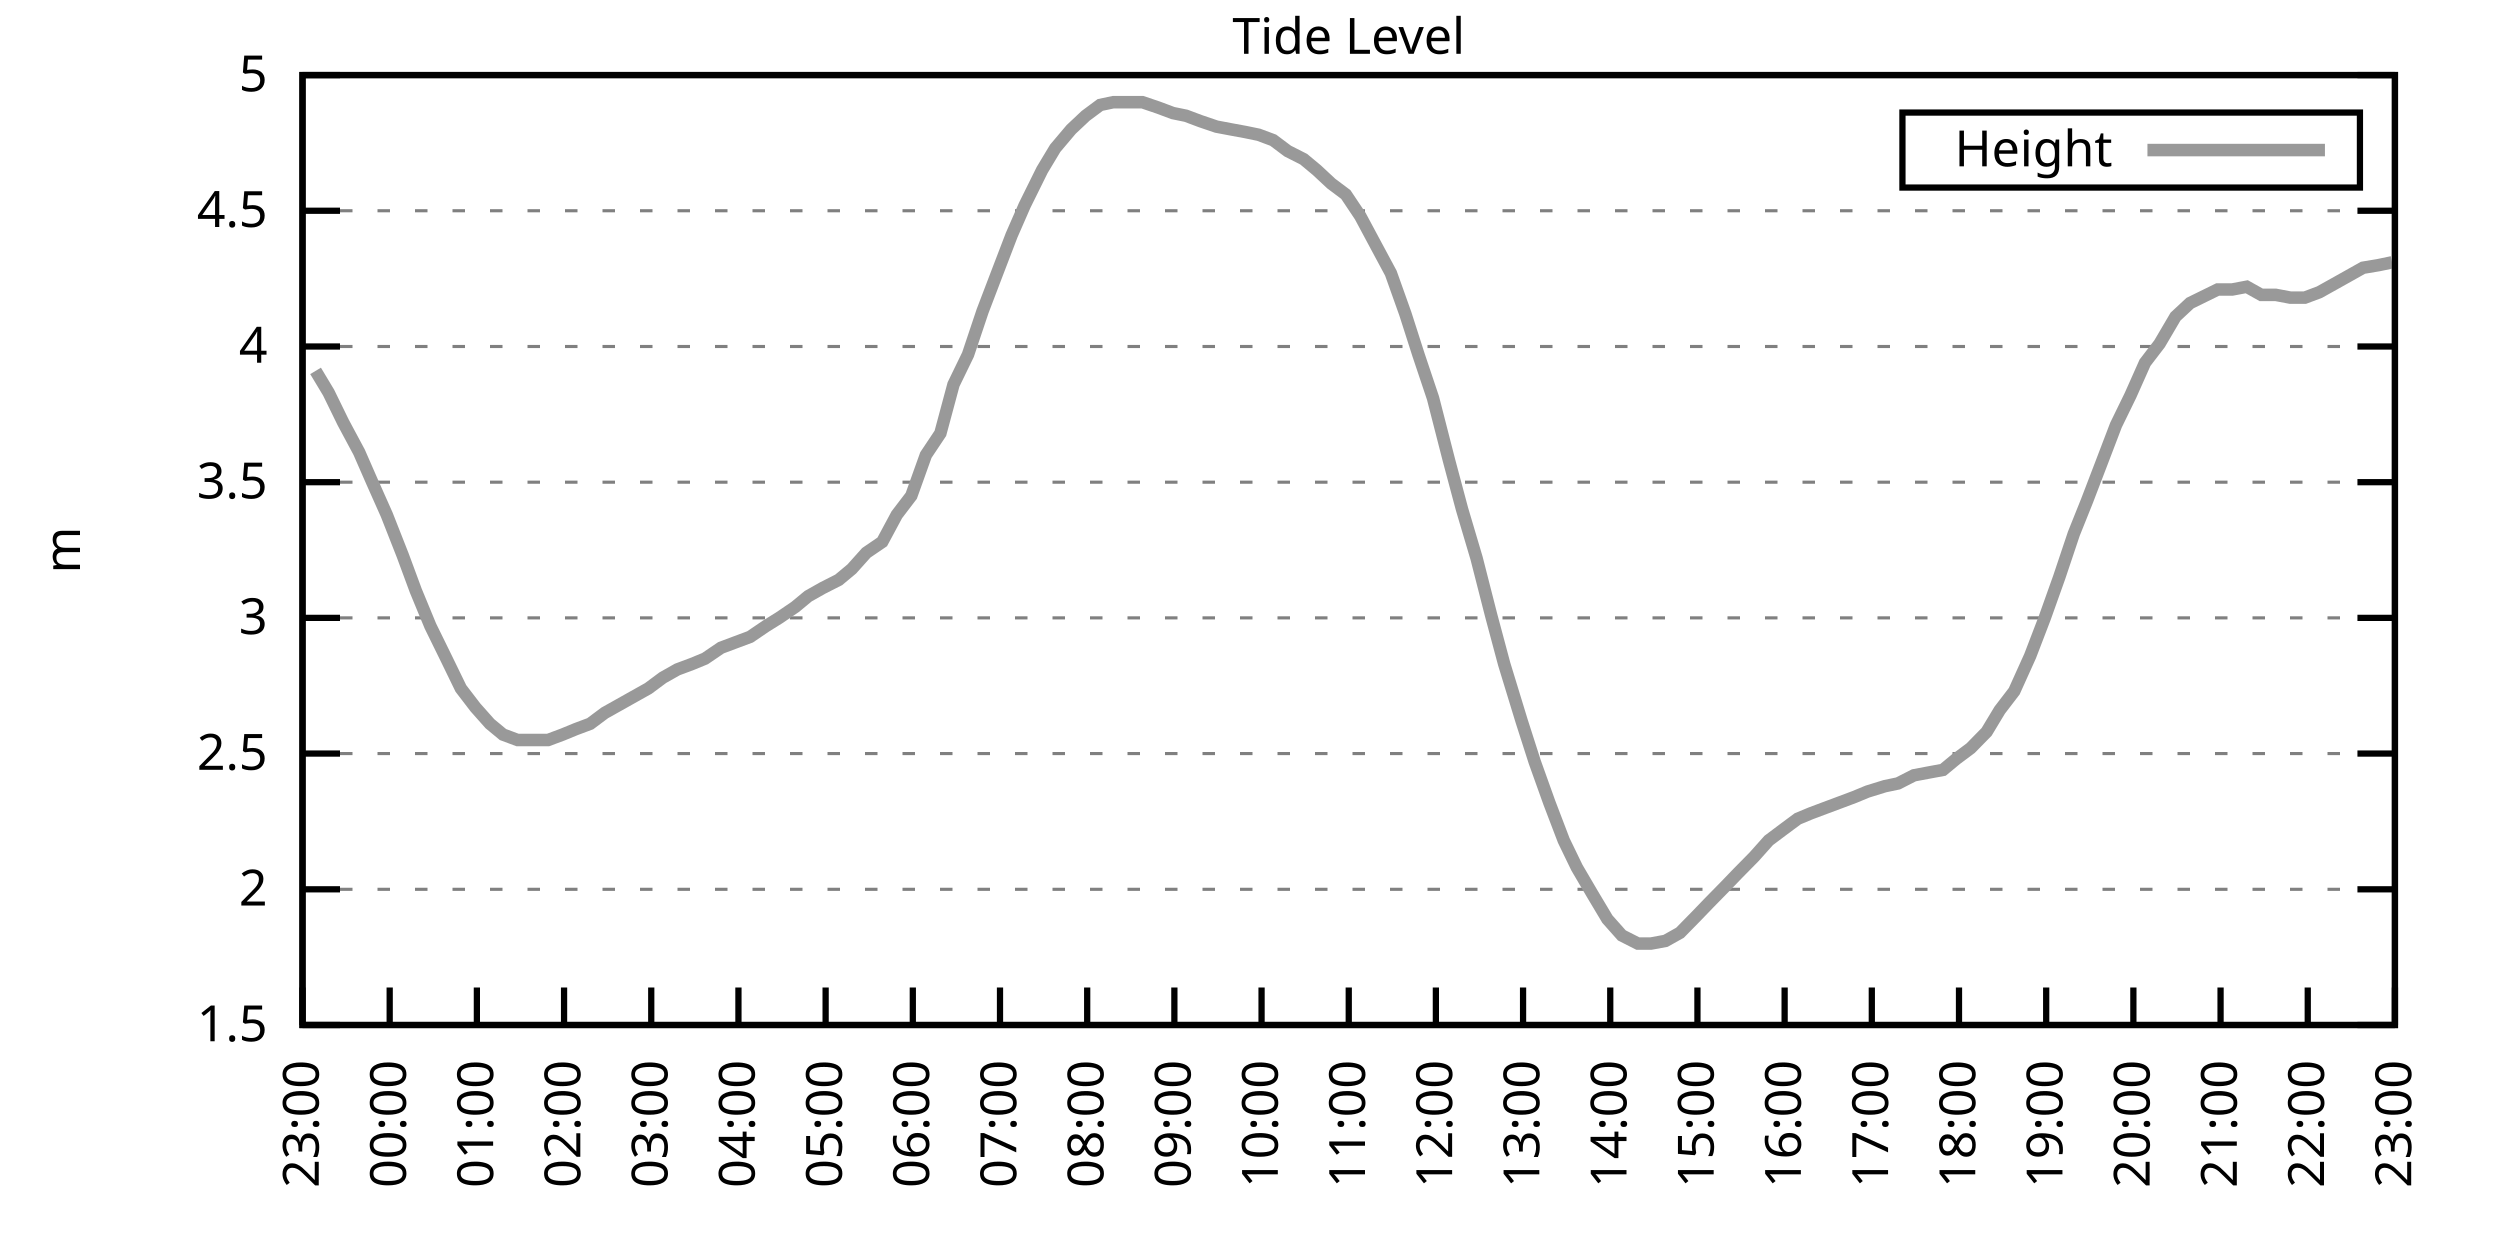
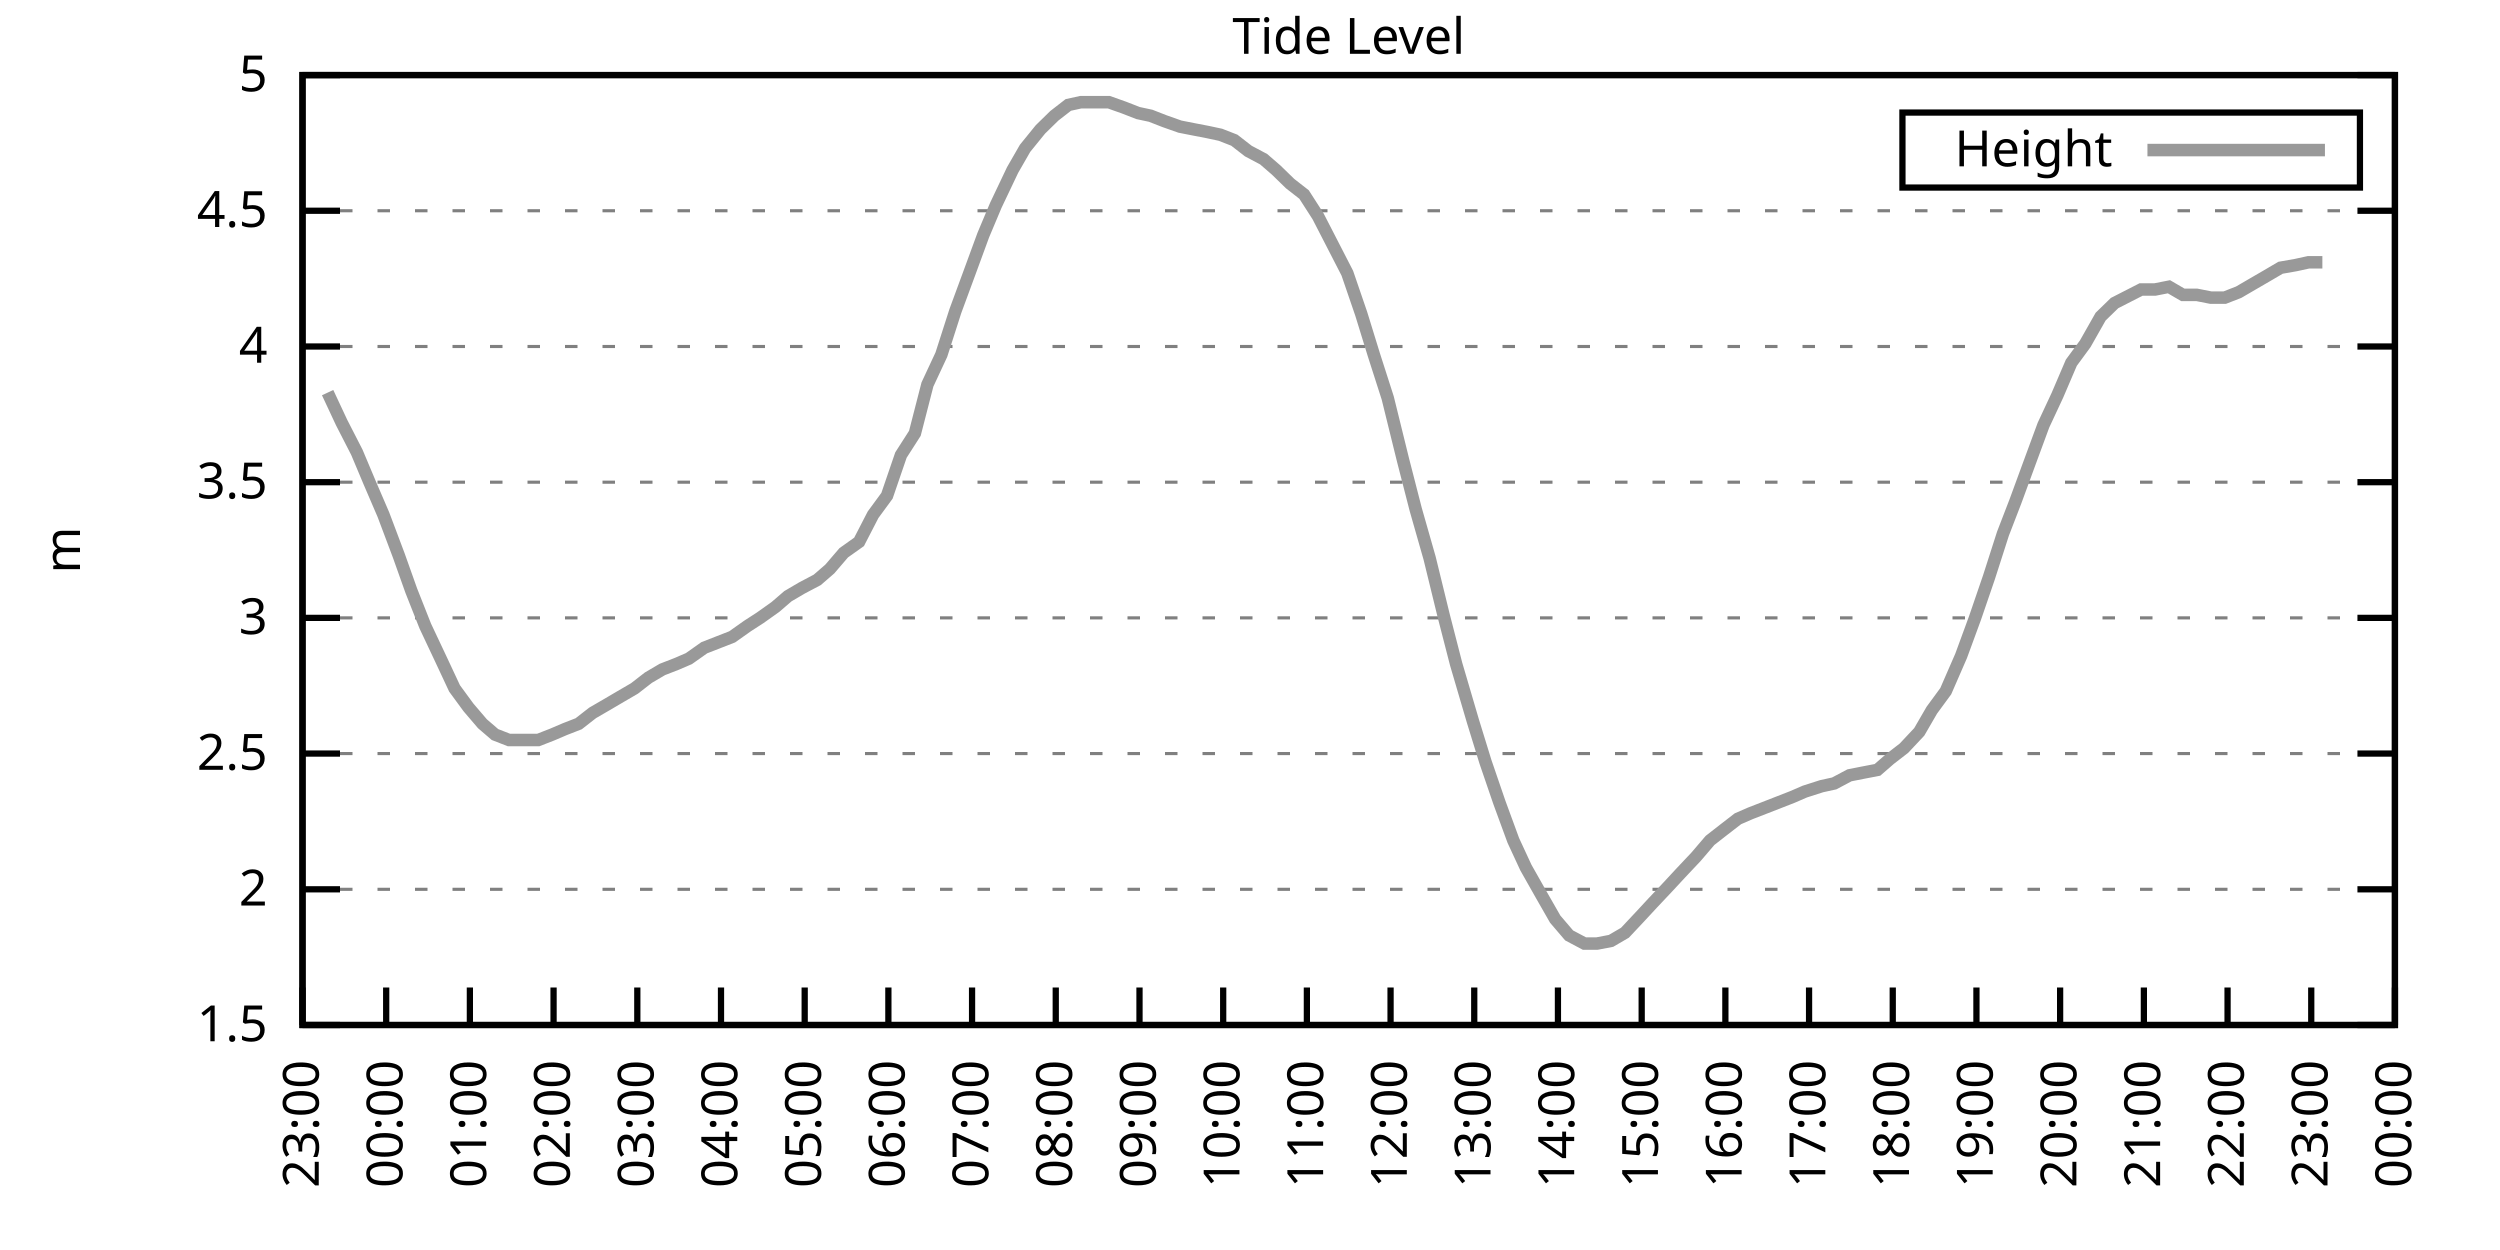
<svg xmlns="http://www.w3.org/2000/svg" xmlns:xlink="http://www.w3.org/1999/xlink" width="400" height="200" viewBox="0 0 400 200">
  <g id="gnuplot_canvas">
    <rect x="0" y="0" width="400" height="200" fill="none" />
    <defs>
      <circle id="gpDot" r="0.5" stroke-width="0.5" stroke="currentColor" />
      <path id="gpPt0" stroke-width="0.333" stroke="currentColor" d="M-1,0 h2 M0,-1 v2" />
      <path id="gpPt1" stroke-width="0.333" stroke="currentColor" d="M-1,-1 L1,1 M1,-1 L-1,1" />
      <path id="gpPt2" stroke-width="0.333" stroke="currentColor" d="M-1,0 L1,0 M0,-1 L0,1 M-1,-1 L1,1 M-1,1 L1,-1" />
      <rect id="gpPt3" stroke-width="0.333" stroke="currentColor" x="-1" y="-1" width="2" height="2" />
      <rect id="gpPt4" stroke-width="0.333" stroke="currentColor" fill="currentColor" x="-1" y="-1" width="2" height="2" />
      <circle id="gpPt5" stroke-width="0.333" stroke="currentColor" cx="0" cy="0" r="1" />
      <use xlink:href="#gpPt5" id="gpPt6" fill="currentColor" stroke="none" />
      <path id="gpPt7" stroke-width="0.333" stroke="currentColor" d="M0,-1.33 L-1.33,0.67 L1.33,0.67 z" />
      <use xlink:href="#gpPt7" id="gpPt8" fill="currentColor" stroke="none" />
      <use xlink:href="#gpPt7" id="gpPt9" stroke="currentColor" transform="rotate(180)" />
      <use xlink:href="#gpPt9" id="gpPt10" fill="currentColor" stroke="none" />
      <use xlink:href="#gpPt3" id="gpPt11" stroke="currentColor" transform="rotate(45)" />
      <use xlink:href="#gpPt11" id="gpPt12" fill="currentColor" stroke="none" />
      <path id="gpPt13" stroke-width="0.333" stroke="currentColor" d="M0,1.330 L1.265,0.411 L0.782,-1.067 L-0.782,-1.076 L-1.265,0.411 z" />
      <use xlink:href="#gpPt13" id="gpPt14" fill="currentColor" stroke="none" />
      <filter id="textbox" filterUnits="objectBoundingBox" x="0" y="0" height="1" width="1">
        <feFlood flood-color="white" flood-opacity="1" result="bgnd" />
        <feComposite in="SourceGraphic" in2="bgnd" operator="atop" />
      </filter>
      <filter id="greybox" filterUnits="objectBoundingBox" x="0" y="0" height="1" width="1">
        <feFlood flood-color="lightgrey" flood-opacity="1" result="grey" />
        <feComposite in="SourceGraphic" in2="grey" operator="atop" />
      </filter>
    </defs>
    <g fill="none" color="white" stroke="currentColor" stroke-width="1.00" stroke-linecap="butt" stroke-linejoin="miter">
</g>
    <g fill="none" color="black" stroke="currentColor" stroke-width="1.00" stroke-linecap="butt" stroke-linejoin="miter">
      <g stroke="none" shape-rendering="crispEdges">
        <polygon fill="rgb(255, 255, 255)" points="48.40,164.00 383.18,164.00 383.18,12.02 48.40,12.02 " />
      </g>
    </g>
    <g fill="none" color="black" stroke="currentColor" stroke-width="1.00" stroke-linecap="butt" stroke-linejoin="miter">
</g>
    <g fill="none" color="black" stroke="black" stroke-width="0.50" stroke-linecap="butt" stroke-linejoin="miter">
</g>
    <g fill="none" color="gray" stroke="currentColor" stroke-width="0.50" stroke-linecap="butt" stroke-linejoin="miter">
      <path stroke="gray" stroke-dasharray="2,4" class="gridline" d="M48.40,164.00 L383.19,164.00  " />
    </g>
    <g fill="none" color="gray" stroke="gray" stroke-width="1.00" stroke-linecap="butt" stroke-linejoin="miter">
</g>
    <g fill="none" color="black" stroke="currentColor" stroke-width="1.00" stroke-linecap="butt" stroke-linejoin="miter">
      <path stroke="black" d="M48.40,164.00 L54.40,164.00 M383.19,164.00 L377.19,164.00  " />
      <g transform="translate(42.80,166.60)" stroke="none" fill="black" font-family="Sans" font-size="8.00" text-anchor="end">
        <text>
          <tspan font-family="Sans"> 1.5</tspan>
        </text>
      </g>
    </g>
    <g fill="none" color="black" stroke="currentColor" stroke-width="1.00" stroke-linecap="butt" stroke-linejoin="miter">
</g>
    <g fill="none" color="black" stroke="black" stroke-width="0.50" stroke-linecap="butt" stroke-linejoin="miter">
</g>
    <g fill="none" color="gray" stroke="currentColor" stroke-width="0.50" stroke-linecap="butt" stroke-linejoin="miter">
      <path stroke="gray" stroke-dasharray="2,4" class="gridline" d="M48.40,142.29 L383.19,142.29  " />
    </g>
    <g fill="none" color="gray" stroke="gray" stroke-width="1.00" stroke-linecap="butt" stroke-linejoin="miter">
</g>
    <g fill="none" color="black" stroke="currentColor" stroke-width="1.00" stroke-linecap="butt" stroke-linejoin="miter">
      <path stroke="black" d="M48.40,142.29 L54.40,142.29 M383.19,142.29 L377.19,142.29  " />
      <g transform="translate(42.80,144.89)" stroke="none" fill="black" font-family="Sans" font-size="8.00" text-anchor="end">
        <text>
          <tspan font-family="Sans"> 2</tspan>
        </text>
      </g>
    </g>
    <g fill="none" color="black" stroke="currentColor" stroke-width="1.00" stroke-linecap="butt" stroke-linejoin="miter">
</g>
    <g fill="none" color="black" stroke="black" stroke-width="0.50" stroke-linecap="butt" stroke-linejoin="miter">
</g>
    <g fill="none" color="gray" stroke="currentColor" stroke-width="0.50" stroke-linecap="butt" stroke-linejoin="miter">
      <path stroke="gray" stroke-dasharray="2,4" class="gridline" d="M48.40,120.57 L383.19,120.57  " />
    </g>
    <g fill="none" color="gray" stroke="gray" stroke-width="1.00" stroke-linecap="butt" stroke-linejoin="miter">
</g>
    <g fill="none" color="black" stroke="currentColor" stroke-width="1.00" stroke-linecap="butt" stroke-linejoin="miter">
      <path stroke="black" d="M48.40,120.57 L54.40,120.57 M383.19,120.57 L377.19,120.57  " />
      <g transform="translate(42.80,123.17)" stroke="none" fill="black" font-family="Sans" font-size="8.00" text-anchor="end">
        <text>
          <tspan font-family="Sans"> 2.5</tspan>
        </text>
      </g>
    </g>
    <g fill="none" color="black" stroke="currentColor" stroke-width="1.00" stroke-linecap="butt" stroke-linejoin="miter">
</g>
    <g fill="none" color="black" stroke="black" stroke-width="0.50" stroke-linecap="butt" stroke-linejoin="miter">
</g>
    <g fill="none" color="gray" stroke="currentColor" stroke-width="0.50" stroke-linecap="butt" stroke-linejoin="miter">
      <path stroke="gray" stroke-dasharray="2,4" class="gridline" d="M48.40,98.86 L383.19,98.86  " />
    </g>
    <g fill="none" color="gray" stroke="gray" stroke-width="1.00" stroke-linecap="butt" stroke-linejoin="miter">
</g>
    <g fill="none" color="black" stroke="currentColor" stroke-width="1.00" stroke-linecap="butt" stroke-linejoin="miter">
      <path stroke="black" d="M48.40,98.86 L54.40,98.86 M383.19,98.86 L377.19,98.86  " />
      <g transform="translate(42.80,101.46)" stroke="none" fill="black" font-family="Sans" font-size="8.00" text-anchor="end">
        <text>
          <tspan font-family="Sans"> 3</tspan>
        </text>
      </g>
    </g>
    <g fill="none" color="black" stroke="currentColor" stroke-width="1.00" stroke-linecap="butt" stroke-linejoin="miter">
</g>
    <g fill="none" color="black" stroke="black" stroke-width="0.50" stroke-linecap="butt" stroke-linejoin="miter">
</g>
    <g fill="none" color="gray" stroke="currentColor" stroke-width="0.50" stroke-linecap="butt" stroke-linejoin="miter">
      <path stroke="gray" stroke-dasharray="2,4" class="gridline" d="M48.40,77.15 L383.19,77.15  " />
    </g>
    <g fill="none" color="gray" stroke="gray" stroke-width="1.00" stroke-linecap="butt" stroke-linejoin="miter">
</g>
    <g fill="none" color="black" stroke="currentColor" stroke-width="1.00" stroke-linecap="butt" stroke-linejoin="miter">
      <path stroke="black" d="M48.40,77.15 L54.40,77.15 M383.19,77.15 L377.19,77.15  " />
      <g transform="translate(42.80,79.75)" stroke="none" fill="black" font-family="Sans" font-size="8.00" text-anchor="end">
        <text>
          <tspan font-family="Sans"> 3.5</tspan>
        </text>
      </g>
    </g>
    <g fill="none" color="black" stroke="currentColor" stroke-width="1.00" stroke-linecap="butt" stroke-linejoin="miter">
</g>
    <g fill="none" color="black" stroke="black" stroke-width="0.50" stroke-linecap="butt" stroke-linejoin="miter">
</g>
    <g fill="none" color="gray" stroke="currentColor" stroke-width="0.50" stroke-linecap="butt" stroke-linejoin="miter">
      <path stroke="gray" stroke-dasharray="2,4" class="gridline" d="M48.40,55.44 L383.19,55.44  " />
    </g>
    <g fill="none" color="gray" stroke="gray" stroke-width="1.00" stroke-linecap="butt" stroke-linejoin="miter">
</g>
    <g fill="none" color="black" stroke="currentColor" stroke-width="1.00" stroke-linecap="butt" stroke-linejoin="miter">
      <path stroke="black" d="M48.40,55.44 L54.40,55.44 M383.19,55.44 L377.19,55.44  " />
      <g transform="translate(42.80,58.04)" stroke="none" fill="black" font-family="Sans" font-size="8.00" text-anchor="end">
        <text>
          <tspan font-family="Sans"> 4</tspan>
        </text>
      </g>
    </g>
    <g fill="none" color="black" stroke="currentColor" stroke-width="1.00" stroke-linecap="butt" stroke-linejoin="miter">
</g>
    <g fill="none" color="black" stroke="black" stroke-width="0.50" stroke-linecap="butt" stroke-linejoin="miter">
</g>
    <g fill="none" color="gray" stroke="currentColor" stroke-width="0.50" stroke-linecap="butt" stroke-linejoin="miter">
      <path stroke="gray" stroke-dasharray="2,4" class="gridline" d="M48.40,33.72 L383.19,33.72  " />
    </g>
    <g fill="none" color="gray" stroke="gray" stroke-width="1.00" stroke-linecap="butt" stroke-linejoin="miter">
</g>
    <g fill="none" color="black" stroke="currentColor" stroke-width="1.00" stroke-linecap="butt" stroke-linejoin="miter">
      <path stroke="black" d="M48.40,33.72 L54.40,33.72 M383.19,33.72 L377.19,33.72  " />
      <g transform="translate(42.80,36.32)" stroke="none" fill="black" font-family="Sans" font-size="8.00" text-anchor="end">
        <text>
          <tspan font-family="Sans"> 4.5</tspan>
        </text>
      </g>
    </g>
    <g fill="none" color="black" stroke="currentColor" stroke-width="1.00" stroke-linecap="butt" stroke-linejoin="miter">
</g>
    <g fill="none" color="black" stroke="black" stroke-width="0.50" stroke-linecap="butt" stroke-linejoin="miter">
</g>
    <g fill="none" color="gray" stroke="currentColor" stroke-width="0.50" stroke-linecap="butt" stroke-linejoin="miter">
      <path stroke="gray" stroke-dasharray="2,4" class="gridline" d="M48.40,12.01 L383.19,12.01  " />
    </g>
    <g fill="none" color="gray" stroke="gray" stroke-width="1.00" stroke-linecap="butt" stroke-linejoin="miter">
</g>
    <g fill="none" color="black" stroke="currentColor" stroke-width="1.00" stroke-linecap="butt" stroke-linejoin="miter">
      <path stroke="black" d="M48.40,12.01 L54.40,12.01 M383.19,12.01 L377.19,12.01  " />
      <g transform="translate(42.80,14.61)" stroke="none" fill="black" font-family="Sans" font-size="8.00" text-anchor="end">
        <text>
          <tspan font-family="Sans"> 5</tspan>
        </text>
      </g>
    </g>
    <g fill="none" color="black" stroke="currentColor" stroke-width="1.00" stroke-linecap="butt" stroke-linejoin="miter">
      <path stroke="black" d="M48.40,164.00 L48.40,158.00  " />
      <g transform="translate(51.00,169.60) rotate(270.00)" stroke="none" fill="black" font-family="Sans" font-size="8.00" text-anchor="end">
        <text>
          <tspan font-family="Sans">23:00</tspan>
        </text>
      </g>
    </g>
    <g fill="none" color="black" stroke="currentColor" stroke-width="1.00" stroke-linecap="butt" stroke-linejoin="miter">
-       <path stroke="black" d="M62.35,164.00 L62.35,158.00  " />
-       <g transform="translate(64.95,169.60) rotate(270.00)" stroke="none" fill="black" font-family="Sans" font-size="8.00" text-anchor="end">
+       <path stroke="black" d="M61.79,164.00 L61.79,158.00  " />
+       <g transform="translate(64.39,169.60) rotate(270.00)" stroke="none" fill="black" font-family="Sans" font-size="8.00" text-anchor="end">
        <text>
          <tspan font-family="Sans">00:00</tspan>
        </text>
      </g>
    </g>
    <g fill="none" color="black" stroke="currentColor" stroke-width="1.00" stroke-linecap="butt" stroke-linejoin="miter">
-       <path stroke="black" d="M76.30,164.00 L76.30,158.00  " />
-       <g transform="translate(78.90,169.60) rotate(270.00)" stroke="none" fill="black" font-family="Sans" font-size="8.00" text-anchor="end">
+       <path stroke="black" d="M75.18,164.00 L75.18,158.00  " />
+       <g transform="translate(77.78,169.60) rotate(270.00)" stroke="none" fill="black" font-family="Sans" font-size="8.00" text-anchor="end">
        <text>
          <tspan font-family="Sans">01:00</tspan>
        </text>
      </g>
    </g>
    <g fill="none" color="black" stroke="currentColor" stroke-width="1.00" stroke-linecap="butt" stroke-linejoin="miter">
-       <path stroke="black" d="M90.25,164.00 L90.25,158.00  " />
-       <g transform="translate(92.85,169.60) rotate(270.00)" stroke="none" fill="black" font-family="Sans" font-size="8.00" text-anchor="end">
+       <path stroke="black" d="M88.57,164.00 L88.57,158.00  " />
+       <g transform="translate(91.17,169.60) rotate(270.00)" stroke="none" fill="black" font-family="Sans" font-size="8.00" text-anchor="end">
        <text>
          <tspan font-family="Sans">02:00</tspan>
        </text>
      </g>
    </g>
    <g fill="none" color="black" stroke="currentColor" stroke-width="1.00" stroke-linecap="butt" stroke-linejoin="miter">
-       <path stroke="black" d="M104.20,164.00 L104.20,158.00  " />
-       <g transform="translate(106.80,169.60) rotate(270.00)" stroke="none" fill="black" font-family="Sans" font-size="8.00" text-anchor="end">
+       <path stroke="black" d="M101.97,164.00 L101.97,158.00  " />
+       <g transform="translate(104.57,169.60) rotate(270.00)" stroke="none" fill="black" font-family="Sans" font-size="8.00" text-anchor="end">
        <text>
          <tspan font-family="Sans">03:00</tspan>
        </text>
      </g>
    </g>
    <g fill="none" color="black" stroke="currentColor" stroke-width="1.00" stroke-linecap="butt" stroke-linejoin="miter">
-       <path stroke="black" d="M118.15,164.00 L118.15,158.00  " />
-       <g transform="translate(120.75,169.60) rotate(270.00)" stroke="none" fill="black" font-family="Sans" font-size="8.00" text-anchor="end">
+       <path stroke="black" d="M115.36,164.00 L115.36,158.00  " />
+       <g transform="translate(117.96,169.60) rotate(270.00)" stroke="none" fill="black" font-family="Sans" font-size="8.00" text-anchor="end">
        <text>
          <tspan font-family="Sans">04:00</tspan>
        </text>
      </g>
    </g>
    <g fill="none" color="black" stroke="currentColor" stroke-width="1.00" stroke-linecap="butt" stroke-linejoin="miter">
-       <path stroke="black" d="M132.10,164.00 L132.10,158.00  " />
-       <g transform="translate(134.70,169.60) rotate(270.00)" stroke="none" fill="black" font-family="Sans" font-size="8.00" text-anchor="end">
+       <path stroke="black" d="M128.75,164.00 L128.75,158.00  " />
+       <g transform="translate(131.35,169.60) rotate(270.00)" stroke="none" fill="black" font-family="Sans" font-size="8.00" text-anchor="end">
        <text>
          <tspan font-family="Sans">05:00</tspan>
        </text>
      </g>
    </g>
    <g fill="none" color="black" stroke="currentColor" stroke-width="1.00" stroke-linecap="butt" stroke-linejoin="miter">
-       <path stroke="black" d="M146.05,164.00 L146.05,158.00  " />
-       <g transform="translate(148.65,169.60) rotate(270.00)" stroke="none" fill="black" font-family="Sans" font-size="8.00" text-anchor="end">
+       <path stroke="black" d="M142.14,164.00 L142.14,158.00  " />
+       <g transform="translate(144.74,169.60) rotate(270.00)" stroke="none" fill="black" font-family="Sans" font-size="8.00" text-anchor="end">
        <text>
          <tspan font-family="Sans">06:00</tspan>
        </text>
      </g>
    </g>
    <g fill="none" color="black" stroke="currentColor" stroke-width="1.00" stroke-linecap="butt" stroke-linejoin="miter">
-       <path stroke="black" d="M160.00,164.00 L160.00,158.00  " />
-       <g transform="translate(162.60,169.60) rotate(270.00)" stroke="none" fill="black" font-family="Sans" font-size="8.00" text-anchor="end">
+       <path stroke="black" d="M155.53,164.00 L155.53,158.00  " />
+       <g transform="translate(158.13,169.60) rotate(270.00)" stroke="none" fill="black" font-family="Sans" font-size="8.00" text-anchor="end">
        <text>
          <tspan font-family="Sans">07:00</tspan>
        </text>
      </g>
    </g>
    <g fill="none" color="black" stroke="currentColor" stroke-width="1.00" stroke-linecap="butt" stroke-linejoin="miter">
-       <path stroke="black" d="M173.95,164.00 L173.95,158.00  " />
-       <g transform="translate(176.55,169.60) rotate(270.00)" stroke="none" fill="black" font-family="Sans" font-size="8.00" text-anchor="end">
+       <path stroke="black" d="M168.92,164.00 L168.92,158.00  " />
+       <g transform="translate(171.52,169.60) rotate(270.00)" stroke="none" fill="black" font-family="Sans" font-size="8.00" text-anchor="end">
        <text>
          <tspan font-family="Sans">08:00</tspan>
        </text>
      </g>
    </g>
    <g fill="none" color="black" stroke="currentColor" stroke-width="1.00" stroke-linecap="butt" stroke-linejoin="miter">
-       <path stroke="black" d="M187.90,164.00 L187.90,158.00  " />
-       <g transform="translate(190.50,169.60) rotate(270.00)" stroke="none" fill="black" font-family="Sans" font-size="8.00" text-anchor="end">
+       <path stroke="black" d="M182.32,164.00 L182.32,158.00  " />
+       <g transform="translate(184.92,169.60) rotate(270.00)" stroke="none" fill="black" font-family="Sans" font-size="8.00" text-anchor="end">
        <text>
          <tspan font-family="Sans">09:00</tspan>
        </text>
      </g>
    </g>
    <g fill="none" color="black" stroke="currentColor" stroke-width="1.00" stroke-linecap="butt" stroke-linejoin="miter">
-       <path stroke="black" d="M201.85,164.00 L201.85,158.00  " />
-       <g transform="translate(204.45,169.60) rotate(270.00)" stroke="none" fill="black" font-family="Sans" font-size="8.00" text-anchor="end">
+       <path stroke="black" d="M195.71,164.00 L195.71,158.00  " />
+       <g transform="translate(198.31,169.60) rotate(270.00)" stroke="none" fill="black" font-family="Sans" font-size="8.00" text-anchor="end">
        <text>
          <tspan font-family="Sans">10:00</tspan>
        </text>
      </g>
    </g>
    <g fill="none" color="black" stroke="currentColor" stroke-width="1.00" stroke-linecap="butt" stroke-linejoin="miter">
-       <path stroke="black" d="M215.80,164.00 L215.80,158.00  " />
-       <g transform="translate(218.40,169.60) rotate(270.00)" stroke="none" fill="black" font-family="Sans" font-size="8.00" text-anchor="end">
+       <path stroke="black" d="M209.10,164.00 L209.10,158.00  " />
+       <g transform="translate(211.70,169.60) rotate(270.00)" stroke="none" fill="black" font-family="Sans" font-size="8.00" text-anchor="end">
        <text>
          <tspan font-family="Sans">11:00</tspan>
        </text>
      </g>
    </g>
    <g fill="none" color="black" stroke="currentColor" stroke-width="1.00" stroke-linecap="butt" stroke-linejoin="miter">
-       <path stroke="black" d="M229.74,164.00 L229.74,158.00  " />
-       <g transform="translate(232.34,169.60) rotate(270.00)" stroke="none" fill="black" font-family="Sans" font-size="8.00" text-anchor="end">
+       <path stroke="black" d="M222.49,164.00 L222.49,158.00  " />
+       <g transform="translate(225.09,169.60) rotate(270.00)" stroke="none" fill="black" font-family="Sans" font-size="8.00" text-anchor="end">
        <text>
          <tspan font-family="Sans">12:00</tspan>
        </text>
      </g>
    </g>
    <g fill="none" color="black" stroke="currentColor" stroke-width="1.00" stroke-linecap="butt" stroke-linejoin="miter">
-       <path stroke="black" d="M243.69,164.00 L243.69,158.00  " />
-       <g transform="translate(246.29,169.60) rotate(270.00)" stroke="none" fill="black" font-family="Sans" font-size="8.00" text-anchor="end">
+       <path stroke="black" d="M235.88,164.00 L235.88,158.00  " />
+       <g transform="translate(238.48,169.60) rotate(270.00)" stroke="none" fill="black" font-family="Sans" font-size="8.00" text-anchor="end">
        <text>
          <tspan font-family="Sans">13:00</tspan>
        </text>
      </g>
    </g>
    <g fill="none" color="black" stroke="currentColor" stroke-width="1.00" stroke-linecap="butt" stroke-linejoin="miter">
-       <path stroke="black" d="M257.64,164.00 L257.64,158.00  " />
-       <g transform="translate(260.24,169.60) rotate(270.00)" stroke="none" fill="black" font-family="Sans" font-size="8.00" text-anchor="end">
+       <path stroke="black" d="M249.27,164.00 L249.27,158.00  " />
+       <g transform="translate(251.87,169.60) rotate(270.00)" stroke="none" fill="black" font-family="Sans" font-size="8.00" text-anchor="end">
        <text>
          <tspan font-family="Sans">14:00</tspan>
        </text>
      </g>
    </g>
    <g fill="none" color="black" stroke="currentColor" stroke-width="1.00" stroke-linecap="butt" stroke-linejoin="miter">
-       <path stroke="black" d="M271.59,164.00 L271.59,158.00  " />
-       <g transform="translate(274.19,169.60) rotate(270.00)" stroke="none" fill="black" font-family="Sans" font-size="8.00" text-anchor="end">
+       <path stroke="black" d="M262.67,164.00 L262.67,158.00  " />
+       <g transform="translate(265.27,169.60) rotate(270.00)" stroke="none" fill="black" font-family="Sans" font-size="8.00" text-anchor="end">
        <text>
          <tspan font-family="Sans">15:00</tspan>
        </text>
      </g>
    </g>
    <g fill="none" color="black" stroke="currentColor" stroke-width="1.00" stroke-linecap="butt" stroke-linejoin="miter">
-       <path stroke="black" d="M285.54,164.00 L285.54,158.00  " />
-       <g transform="translate(288.14,169.60) rotate(270.00)" stroke="none" fill="black" font-family="Sans" font-size="8.00" text-anchor="end">
+       <path stroke="black" d="M276.06,164.00 L276.06,158.00  " />
+       <g transform="translate(278.66,169.60) rotate(270.00)" stroke="none" fill="black" font-family="Sans" font-size="8.00" text-anchor="end">
        <text>
          <tspan font-family="Sans">16:00</tspan>
        </text>
      </g>
    </g>
    <g fill="none" color="black" stroke="currentColor" stroke-width="1.00" stroke-linecap="butt" stroke-linejoin="miter">
-       <path stroke="black" d="M299.49,164.00 L299.49,158.00  " />
-       <g transform="translate(302.09,169.60) rotate(270.00)" stroke="none" fill="black" font-family="Sans" font-size="8.00" text-anchor="end">
+       <path stroke="black" d="M289.45,164.00 L289.45,158.00  " />
+       <g transform="translate(292.05,169.60) rotate(270.00)" stroke="none" fill="black" font-family="Sans" font-size="8.00" text-anchor="end">
        <text>
          <tspan font-family="Sans">17:00</tspan>
        </text>
      </g>
    </g>
    <g fill="none" color="black" stroke="currentColor" stroke-width="1.00" stroke-linecap="butt" stroke-linejoin="miter">
-       <path stroke="black" d="M313.44,164.00 L313.44,158.00  " />
-       <g transform="translate(316.04,169.60) rotate(270.00)" stroke="none" fill="black" font-family="Sans" font-size="8.00" text-anchor="end">
+       <path stroke="black" d="M302.84,164.00 L302.84,158.00  " />
+       <g transform="translate(305.44,169.60) rotate(270.00)" stroke="none" fill="black" font-family="Sans" font-size="8.00" text-anchor="end">
        <text>
          <tspan font-family="Sans">18:00</tspan>
        </text>
      </g>
    </g>
    <g fill="none" color="black" stroke="currentColor" stroke-width="1.00" stroke-linecap="butt" stroke-linejoin="miter">
-       <path stroke="black" d="M327.39,164.00 L327.39,158.00  " />
-       <g transform="translate(329.99,169.60) rotate(270.00)" stroke="none" fill="black" font-family="Sans" font-size="8.00" text-anchor="end">
+       <path stroke="black" d="M316.23,164.00 L316.23,158.00  " />
+       <g transform="translate(318.83,169.60) rotate(270.00)" stroke="none" fill="black" font-family="Sans" font-size="8.00" text-anchor="end">
        <text>
          <tspan font-family="Sans">19:00</tspan>
        </text>
      </g>
    </g>
    <g fill="none" color="black" stroke="currentColor" stroke-width="1.00" stroke-linecap="butt" stroke-linejoin="miter">
-       <path stroke="black" d="M341.34,164.00 L341.34,158.00  " />
-       <g transform="translate(343.94,169.60) rotate(270.00)" stroke="none" fill="black" font-family="Sans" font-size="8.00" text-anchor="end">
+       <path stroke="black" d="M329.62,164.00 L329.62,158.00  " />
+       <g transform="translate(332.22,169.60) rotate(270.00)" stroke="none" fill="black" font-family="Sans" font-size="8.00" text-anchor="end">
        <text>
          <tspan font-family="Sans">20:00</tspan>
        </text>
      </g>
    </g>
    <g fill="none" color="black" stroke="currentColor" stroke-width="1.00" stroke-linecap="butt" stroke-linejoin="miter">
-       <path stroke="black" d="M355.29,164.00 L355.29,158.00  " />
-       <g transform="translate(357.89,169.60) rotate(270.00)" stroke="none" fill="black" font-family="Sans" font-size="8.00" text-anchor="end">
+       <path stroke="black" d="M343.02,164.00 L343.02,158.00  " />
+       <g transform="translate(345.62,169.60) rotate(270.00)" stroke="none" fill="black" font-family="Sans" font-size="8.00" text-anchor="end">
        <text>
          <tspan font-family="Sans">21:00</tspan>
        </text>
      </g>
    </g>
    <g fill="none" color="black" stroke="currentColor" stroke-width="1.00" stroke-linecap="butt" stroke-linejoin="miter">
-       <path stroke="black" d="M369.24,164.00 L369.24,158.00  " />
-       <g transform="translate(371.84,169.60) rotate(270.00)" stroke="none" fill="black" font-family="Sans" font-size="8.00" text-anchor="end">
+       <path stroke="black" d="M356.41,164.00 L356.41,158.00  " />
+       <g transform="translate(359.01,169.60) rotate(270.00)" stroke="none" fill="black" font-family="Sans" font-size="8.00" text-anchor="end">
        <text>
          <tspan font-family="Sans">22:00</tspan>
+         </text>
+       </g>
+     </g>
+     <g fill="none" color="black" stroke="currentColor" stroke-width="1.00" stroke-linecap="butt" stroke-linejoin="miter">
+       <path stroke="black" d="M369.80,164.00 L369.80,158.00  " />
+       <g transform="translate(372.40,169.60) rotate(270.00)" stroke="none" fill="black" font-family="Sans" font-size="8.00" text-anchor="end">
+         <text>
+           <tspan font-family="Sans">23:00</tspan>
        </text>
      </g>
    </g>
    <g fill="none" color="black" stroke="currentColor" stroke-width="1.00" stroke-linecap="butt" stroke-linejoin="miter">
      <path stroke="black" d="M383.19,164.00 L383.19,158.00  " />
      <g transform="translate(385.79,169.60) rotate(270.00)" stroke="none" fill="black" font-family="Sans" font-size="8.00" text-anchor="end">
        <text>
-           <tspan font-family="Sans">23:00</tspan>
+           <tspan font-family="Sans">00:00</tspan>
        </text>
      </g>
    </g>
    <g fill="none" color="black" stroke="currentColor" stroke-width="1.00" stroke-linecap="butt" stroke-linejoin="miter">
</g>
    <g fill="none" color="black" stroke="currentColor" stroke-width="1.00" stroke-linecap="butt" stroke-linejoin="miter">
      <path stroke="black" d="M48.40,12.01 L48.40,164.00 L383.19,164.00 L383.19,12.01 L48.40,12.01 Z  " />
    </g>
    <g fill="none" color="black" stroke="currentColor" stroke-width="1.00" stroke-linecap="butt" stroke-linejoin="miter">
</g>
    <g fill="none" color="black" stroke="currentColor" stroke-width="1.00" stroke-linecap="butt" stroke-linejoin="miter">
      <path stroke="black" d="M304.39,30.01 L304.39,18.01 L377.59,18.01 L377.59,30.01 L304.39,30.01 Z  " />
    </g>
    <g id="Tide_level_plot_1">
      <g fill="none" color="white" stroke="black" stroke-width="2.00" stroke-linecap="butt" stroke-linejoin="miter">
</g>
      <g fill="none" color="black" stroke="currentColor" stroke-width="2.00" stroke-linecap="butt" stroke-linejoin="miter">
        <g transform="translate(337.99,26.61)" stroke="none" fill="black" font-family="Sans" font-size="8.00" text-anchor="end">
          <text>
            <tspan font-family="Sans">Height</tspan>
          </text>
        </g>
      </g>
      <g fill="none" color="black" stroke="currentColor" stroke-width="2.00" stroke-linecap="butt" stroke-linejoin="miter">
-         <path stroke="rgb(153, 153, 153)" d="M343.59,24.01 L371.99,24.01 M50.49,59.34 L52.58,62.82 L54.91,67.59 L57.47,72.37 L59.56,77.15 L61.88,82.36   L64.44,88.87 L66.53,94.52 L68.86,100.16 L71.42,105.38 L73.74,110.15 L76.07,113.19 L78.39,115.80 L80.48,117.53   L82.81,118.40 L85.13,118.40 L87.69,118.40 L90.02,117.53 L92.11,116.67 L94.43,115.80 L96.76,114.06 L99.08,112.76   L101.41,111.45 L103.73,110.15 L106.06,108.42 L108.38,107.11 L110.71,106.24 L112.80,105.38 L115.36,103.64 L117.68,102.77   L120.01,101.90 L122.57,100.16 L124.66,98.86 L127.22,97.12 L129.31,95.39 L131.63,94.08 L134.19,92.78 L136.28,91.04   L138.61,88.44 L141.16,86.70 L143.49,82.36 L145.81,79.32 L148.14,72.81 L150.46,69.33 L152.56,61.52 L154.88,56.74   L157.21,49.79 L159.53,43.71 L161.86,37.63 L163.95,32.85 L166.74,27.21 L168.83,23.73 L171.39,20.70 L173.71,18.52   L176.04,16.79 L178.13,16.35 L180.46,16.35 L182.78,16.35 L185.34,17.22 L187.66,18.09 L189.76,18.52 L192.08,19.39   L194.64,20.26 L196.96,20.70 L199.29,21.13 L201.38,21.56 L203.71,22.43 L206.03,24.17 L208.59,25.47 L210.68,27.21   L213.01,29.38 L215.33,31.12 L217.65,34.59 L220.21,39.37 L222.54,43.71 L224.86,50.22 L226.95,56.74 L229.28,63.69   L231.84,73.67 L233.93,81.49 L236.25,89.31 L238.58,98.43 L240.67,106.24 L243.46,115.36 L245.55,121.88 L247.88,128.39   L250.20,134.47 L252.30,138.81 L254.85,143.16 L257.18,147.06 L259.50,149.67 L262.06,150.97 L264.15,150.97 L266.48,150.54   L268.80,149.24 L271.36,146.63 L273.45,144.46 L276.01,141.85 L278.10,139.68 L280.66,137.08 L282.99,134.47 L285.31,132.73   L287.64,131.00 L289.73,130.13 L292.05,129.26 L294.38,128.39 L296.70,127.52 L298.80,126.65 L301.58,125.79 L303.68,125.35   L306.23,124.05 L308.56,123.61 L310.88,123.18 L312.98,121.44 L315.30,119.71 L317.86,117.10 L319.95,113.63 L322.28,110.59   L324.83,104.94 L327.16,98.86 L329.48,92.35 L331.81,85.40 L333.90,80.19 L336.23,74.11 L338.55,68.03 L340.88,63.25   L343.20,58.04 L345.53,55.00 L348.08,50.66 L350.41,48.49 L354.83,46.32 L357.15,46.32 L359.48,45.88 L361.80,47.18   L364.13,47.18 L366.45,47.62 L368.78,47.62 L371.10,46.75 L373.43,45.45 L375.75,44.15 L378.08,42.84 L380.63,42.41   L382.73,41.97  " />
+         <path stroke="rgb(153, 153, 153)" d="M343.59,24.01 L371.99,24.01 M52.42,62.82 L54.65,67.59 L57.10,72.37 L59.11,77.15 L61.35,82.36 L63.80,88.87   L65.81,94.52 L68.04,100.16 L70.50,105.38 L72.73,110.15 L74.96,113.19 L77.19,115.80 L79.20,117.53 L81.43,118.40   L83.66,118.40 L86.12,118.40 L88.35,117.53 L90.36,116.67 L92.59,115.80 L94.82,114.06 L97.06,112.76 L99.29,111.45   L101.52,110.15 L103.75,108.42 L105.98,107.11 L108.22,106.24 L110.22,105.38 L112.68,103.64 L114.91,102.77 L117.14,101.90   L119.60,100.16 L121.61,98.86 L124.06,97.12 L126.07,95.39 L128.30,94.08 L130.76,92.78 L132.77,91.04 L135.00,88.44   L137.45,86.70 L139.69,82.36 L141.92,79.32 L144.15,72.81 L146.38,69.33 L148.39,61.52 L150.62,56.74 L152.85,49.79   L155.09,43.71 L157.32,37.63 L159.33,32.85 L162.01,27.21 L164.01,23.73 L166.47,20.70 L168.70,18.52 L170.93,16.79   L172.94,16.35 L175.17,16.35 L177.41,16.35 L179.86,17.22 L182.09,18.09 L184.10,18.52 L186.33,19.39 L188.79,20.26   L191.02,20.70 L193.25,21.13 L195.26,21.56 L197.49,22.43 L199.73,24.17 L202.18,25.47 L204.19,27.21 L206.42,29.38   L208.65,31.12 L210.88,34.59 L213.34,39.37 L215.57,43.71 L217.80,50.22 L219.81,56.74 L222.04,63.69 L224.50,73.67   L226.51,81.49 L228.74,89.31 L230.97,98.43 L232.98,106.24 L235.66,115.36 L237.67,121.88 L239.90,128.39 L242.13,134.47   L244.14,138.81 L246.60,143.16 L248.83,147.06 L251.06,149.67 L253.51,150.97 L255.52,150.97 L257.76,150.54 L259.99,149.24   L262.44,146.63 L264.45,144.46 L266.91,141.85 L268.92,139.68 L271.37,137.08 L273.60,134.47 L275.83,132.73 L278.07,131.00   L280.07,130.13 L282.31,129.26 L284.54,128.39 L286.77,127.52 L288.78,126.65 L291.46,125.79 L293.47,125.35 L295.92,124.05   L298.15,123.61 L300.39,123.18 L302.39,121.44 L304.63,119.71 L307.08,117.10 L309.09,113.63 L311.32,110.59 L313.78,104.94   L316.01,98.86 L318.24,92.35 L320.47,85.40 L322.48,80.19 L324.71,74.11 L326.95,68.03 L329.18,63.25 L331.41,58.04   L333.64,55.00 L336.10,50.66 L338.33,48.49 L342.57,46.32 L344.80,46.32 L347.03,45.88 L349.26,47.18 L351.50,47.18   L353.73,47.62 L355.96,47.62 L358.19,46.75 L360.42,45.45 L362.66,44.15 L364.89,42.84 L367.34,42.41 L369.35,41.97   L371.58,41.97  " />
      </g>
    </g>
    <g fill="none" color="black" stroke="currentColor" stroke-width="2.00" stroke-linecap="butt" stroke-linejoin="miter">
</g>
    <g fill="none" color="black" stroke="black" stroke-width="1.00" stroke-linecap="butt" stroke-linejoin="miter">
</g>
    <g fill="none" color="black" stroke="currentColor" stroke-width="1.00" stroke-linecap="butt" stroke-linejoin="miter">
      <path stroke="black" d="M48.40,12.01 L48.40,164.00 L383.19,164.00 L383.19,12.01 L48.40,12.01 Z  " />
      <g transform="translate(12.80,88.01) rotate(270.00)" stroke="none" fill="black" font-family="Sans" font-size="8.00" text-anchor="middle">
        <text>
          <tspan font-family="Sans">m</tspan>
        </text>
      </g>
    </g>
    <g fill="none" color="black" stroke="currentColor" stroke-width="1.00" stroke-linecap="butt" stroke-linejoin="miter">
</g>
    <g fill="none" color="black" stroke="currentColor" stroke-width="1.00" stroke-linecap="butt" stroke-linejoin="miter">
      <g transform="translate(215.79,8.61)" stroke="none" fill="black" font-family="Sans" font-size="8.00" text-anchor="middle">
        <text>
          <tspan font-family="Sans">Tide Level</tspan>
        </text>
      </g>
    </g>
    <g fill="none" color="black" stroke="currentColor" stroke-width="1.00" stroke-linecap="butt" stroke-linejoin="miter">
</g>
  </g>
</svg>
